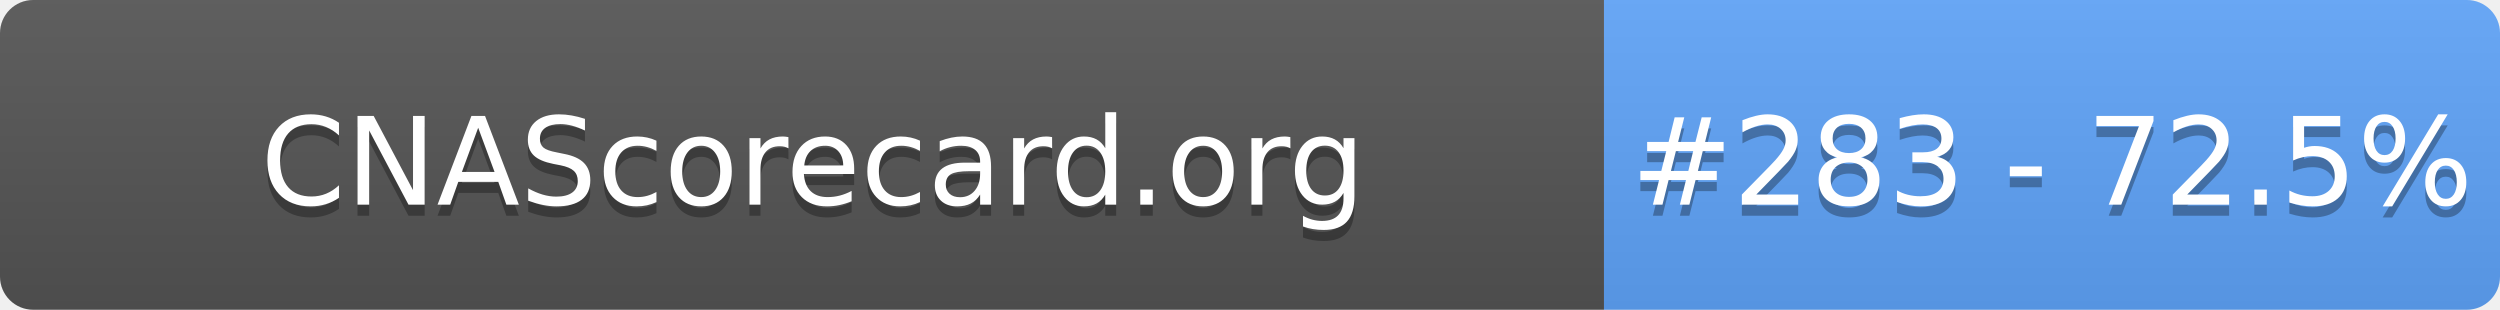
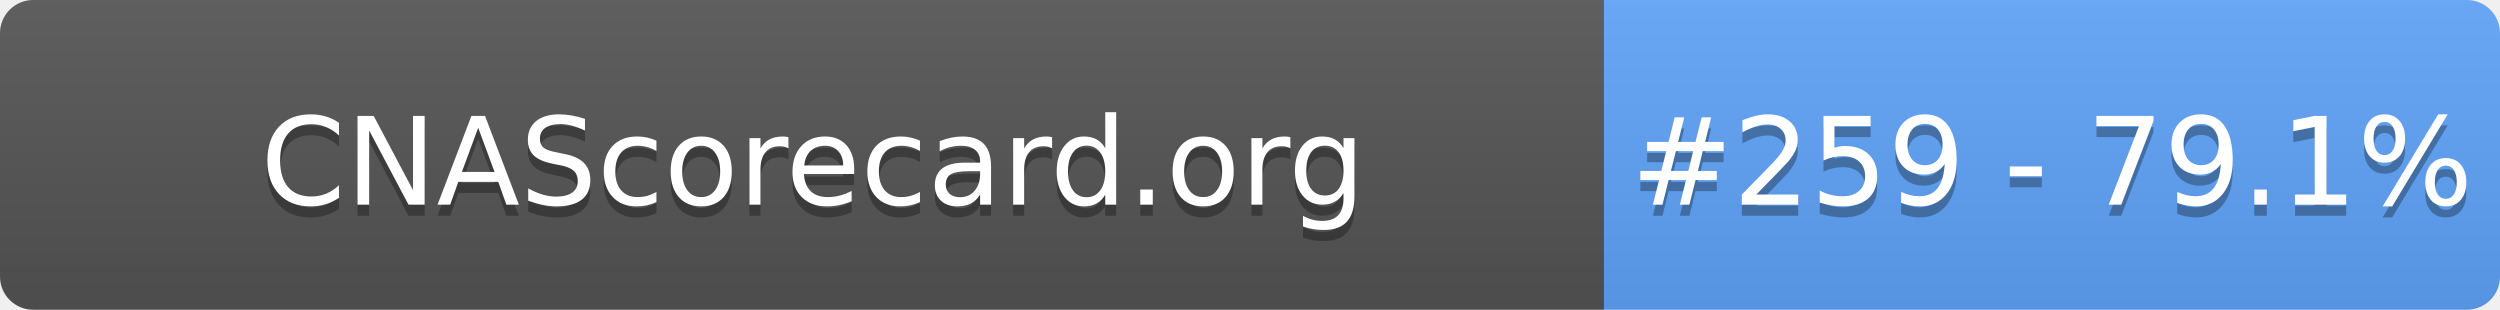
- <svg xmlns="http://www.w3.org/2000/svg" width="226" height="28" role="img" aria-label="CNAScorecard.org: #283 - 72.5%">
+ <svg xmlns="http://www.w3.org/2000/svg" width="226" height="28" role="img" aria-label="CNAScorecard.org: #259 - 79.1%">
  <linearGradient id="s" x2="0" y2="100%">
    <stop offset="0" stop-color="#bbb" stop-opacity=".1" />
    <stop offset="1" stop-opacity=".1" />
  </linearGradient>
  <clipPath id="r">
    <rect width="226" height="28" rx="3" fill="#fff" />
  </clipPath>
  <g clip-path="url(#r)">
    <rect width="145" height="28" fill="#555" />
    <rect x="145" width="81" height="28" fill="#60A5FA" />
    <rect width="226" height="28" fill="url(#s)" />
  </g>
  <g fill="#fff" text-anchor="middle" font-family="Verdana,Geneva,DejaVu Sans,sans-serif" text-rendering="geometricPrecision" font-size="110">
    <text aria-hidden="true" x="735" y="195" fill="#010101" fill-opacity=".3" transform="scale(.1)" textLength="1350">CNAScorecard.org</text>
    <text x="735" y="185" transform="scale(.1)" fill="#fff" textLength="1350">CNAScorecard.org</text>
-     <text aria-hidden="true" x="1855" y="195" fill="#010101" fill-opacity=".3" transform="scale(.1)" textLength="660">#283 - 72.5%</text>
-     <text x="1855" y="185" transform="scale(.1)" fill="#fff" textLength="660">#283 - 72.5%</text>
+     <text aria-hidden="true" x="1855" y="195" fill="#010101" fill-opacity=".3" transform="scale(.1)" textLength="660">#259 - 79.1%</text>
+     <text x="1855" y="185" transform="scale(.1)" fill="#fff" textLength="660">#259 - 79.1%</text>
  </g>
</svg>
